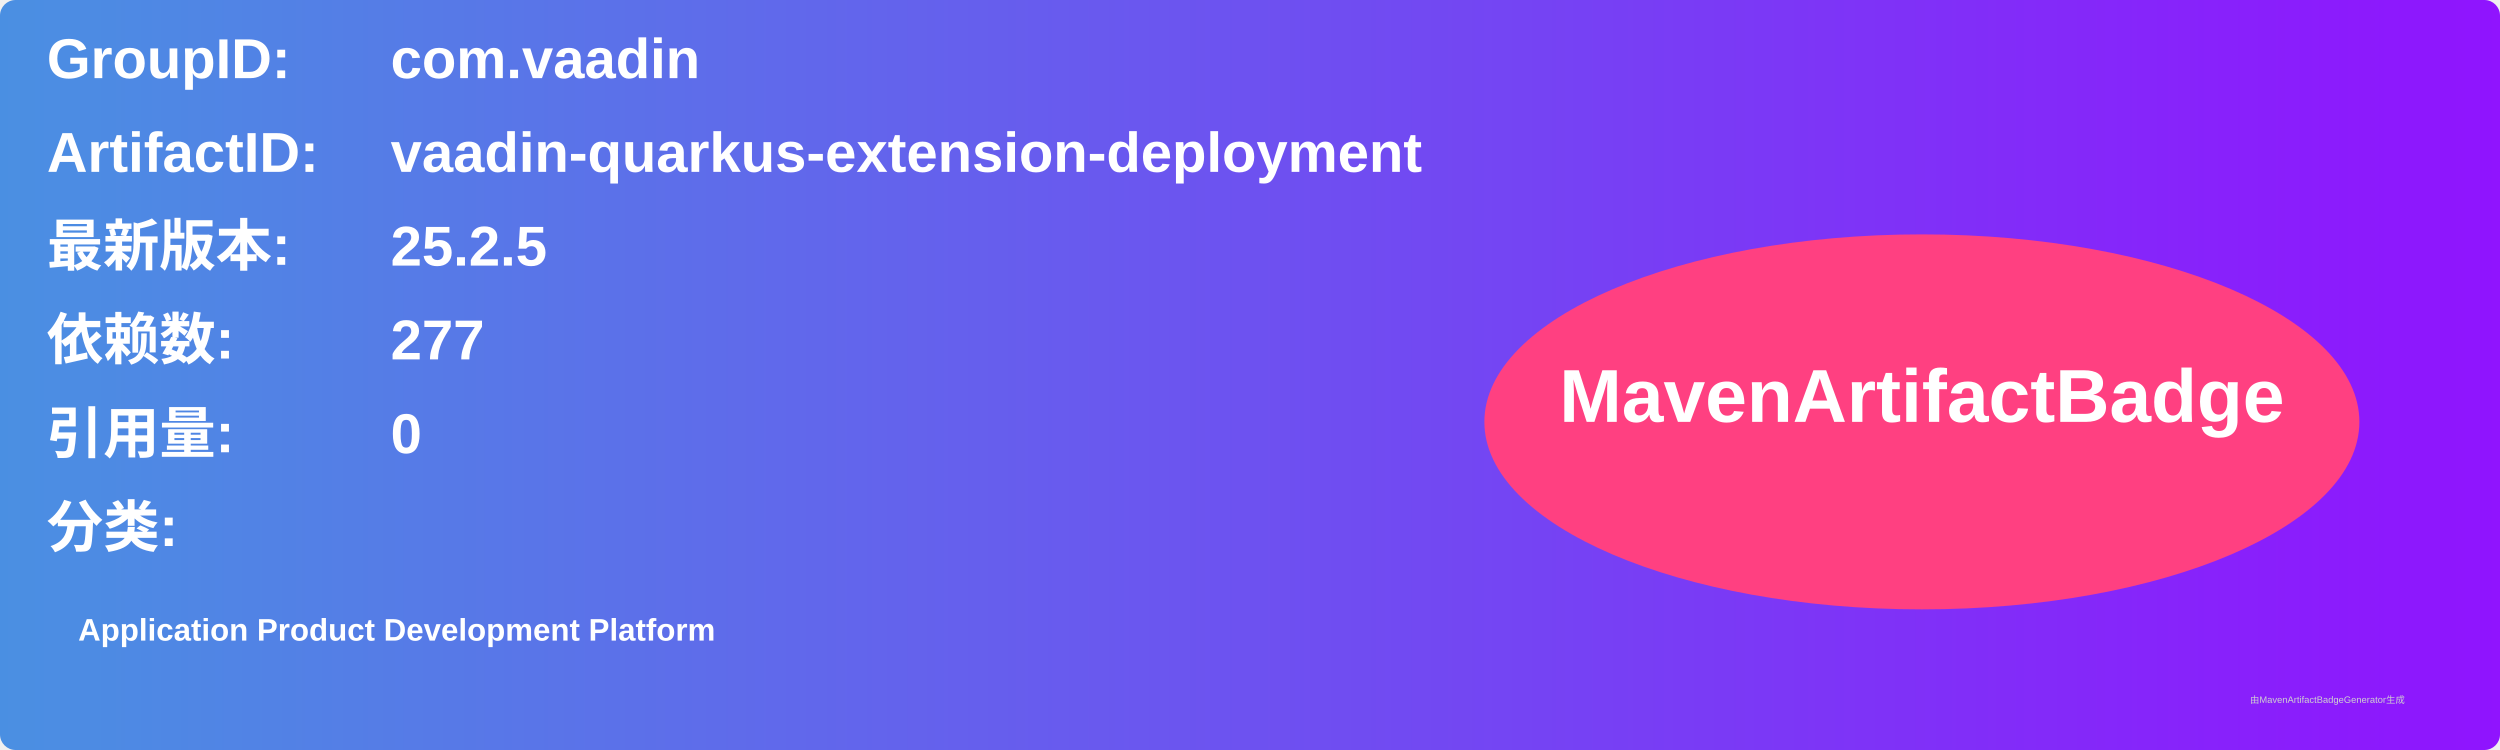
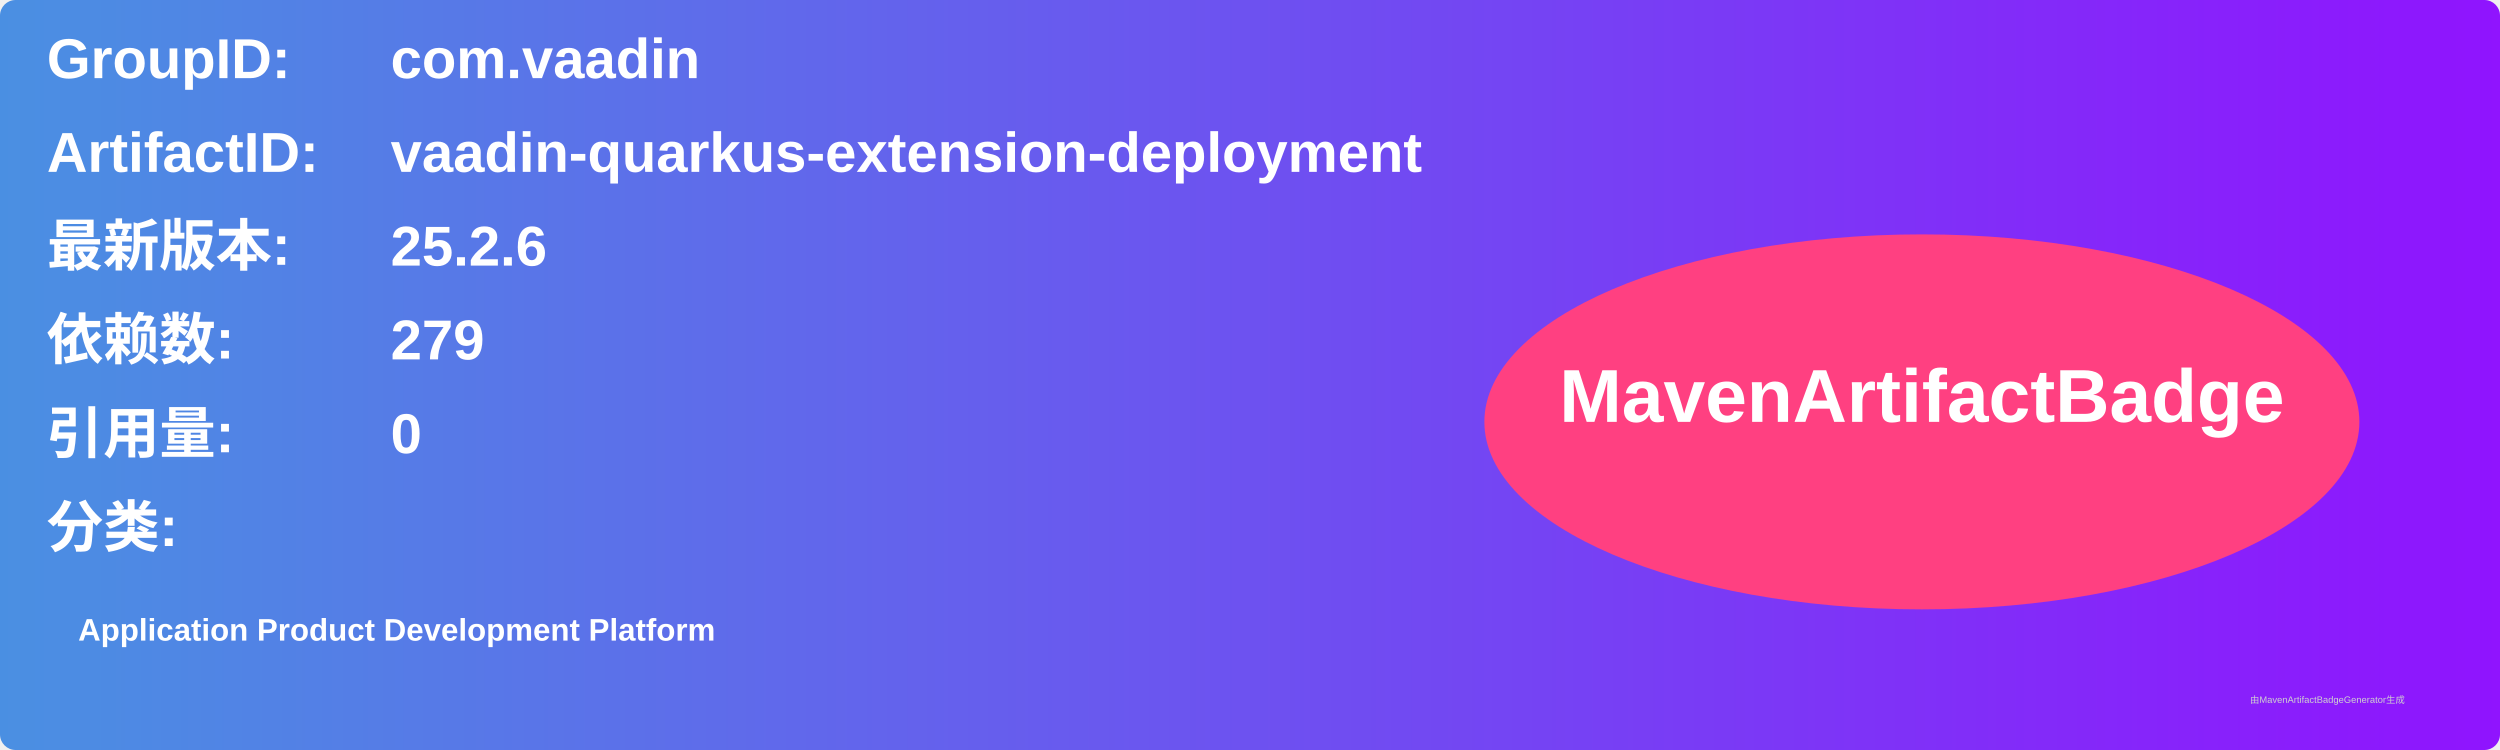
<svg xmlns="http://www.w3.org/2000/svg" width="800" height="240" viewBox="0 0 800 240">
  <linearGradient id="grad" x1="0%" y1="0%" x2="100%" y2="0%">
    <stop offset="0%" stop-color="#4a90e2" />
    <stop offset="100%" stop-color="#9013fe" />
  </linearGradient>
  <rect width="100%" height="100%" rx="5" ry="5" fill="url(#grad)" />
  <g transform="translate(15, 15)">
    <text x="0" y="10" font-family="Arial" font-size="18" fill="white" font-weight="bold" width="260">GroupID:</text>
    <text x="110" y="10" font-family="Arial" font-size="18" fill="white" font-weight="bold" width="460">com.vaadin</text>
    <text x="0" y="40" font-family="Arial" font-size="18" fill="white" font-weight="bold" width="260">ArtifactID:</text>
    <text x="110" y="40" font-family="Arial" font-size="18" fill="white" font-weight="bold" width="460">vaadin-quarkus-extension-deployment</text>
    <text x="0" y="70" font-family="Arial" font-size="18" fill="white" font-weight="bold">最新版本:</text>
    <text x="110" y="70" font-family="Arial" font-size="18" fill="white" font-weight="bold">
-       <tspan font-weight="bold">25.2.5</tspan>
+       <tspan font-weight="bold">25.2.6</tspan>
    </text>
    <text x="0" y="100" font-family="Arial" font-size="18" fill="white" font-weight="bold">依赖数: </text>
    <text x="110" y="100" font-family="Arial" font-size="18" fill="white">
-       <tspan font-weight="bold">277</tspan>
+       <tspan font-weight="bold">279</tspan>
    </text>
    <text x="0" y="130" font-family="Arial" font-size="18" fill="white" font-weight="bold">引用量: </text>
    <text x="110" y="130" font-family="Arial" font-size="18" fill="white">
      <tspan font-weight="bold">0</tspan>
    </text>
    <text x="0" y="160" font-family="Arial" font-size="18" fill="white" font-weight="bold">分类:</text>
    <text x="10" y="190" font-family="Arial" font-size="10" fill="white">
      <tspan font-weight="bold">Application Product Development Platform</tspan>
    </text>
    <ellipse cx="600" cy="120" rx="140" ry="60" fill="#ff4081" />
    <text x="600" y="120" text-anchor="middle" font-family="Arial" font-size="24" fill="white" font-weight="bold">MavenArtifactBadge</text>
  </g>
  <text x="720" y="225" font-family="Arial" font-size="3" fill="#d0d0d0">由MavenArtifactBadgeGenerator生成</text>
</svg>
